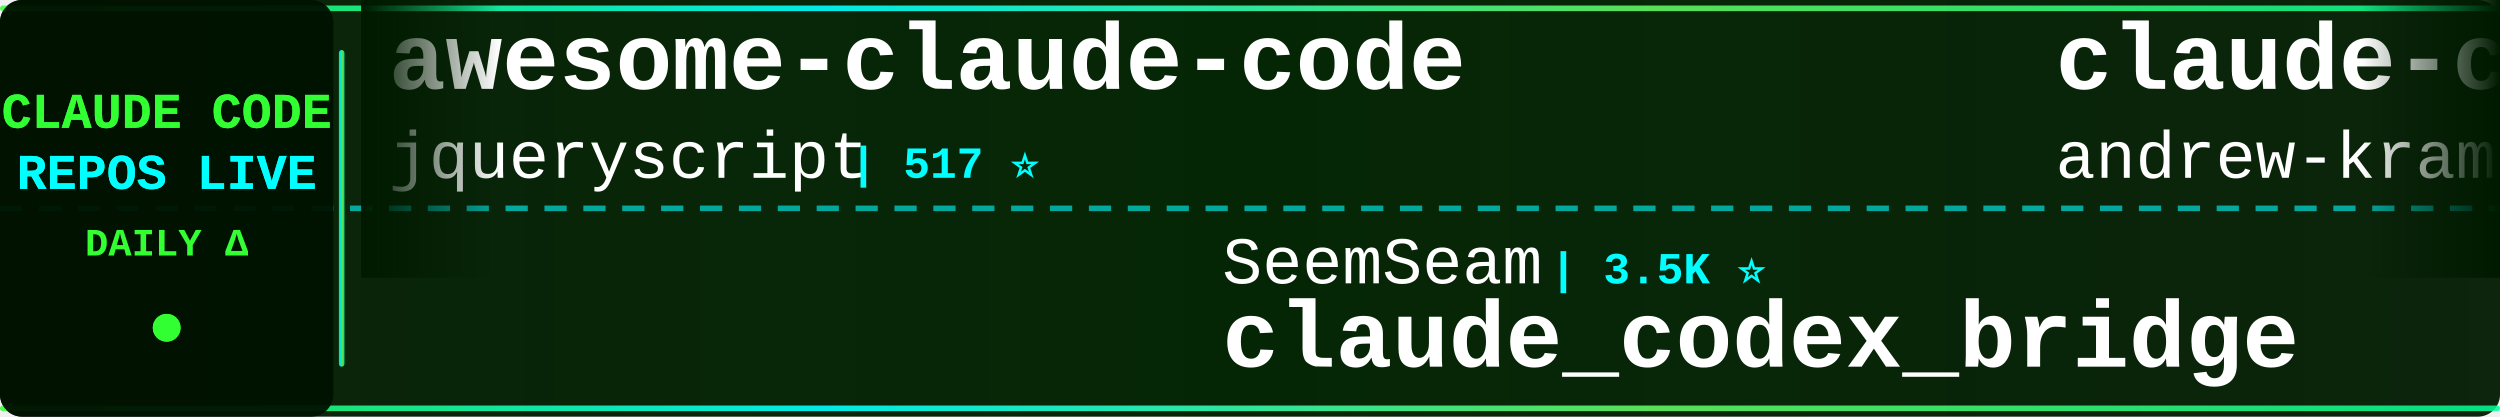
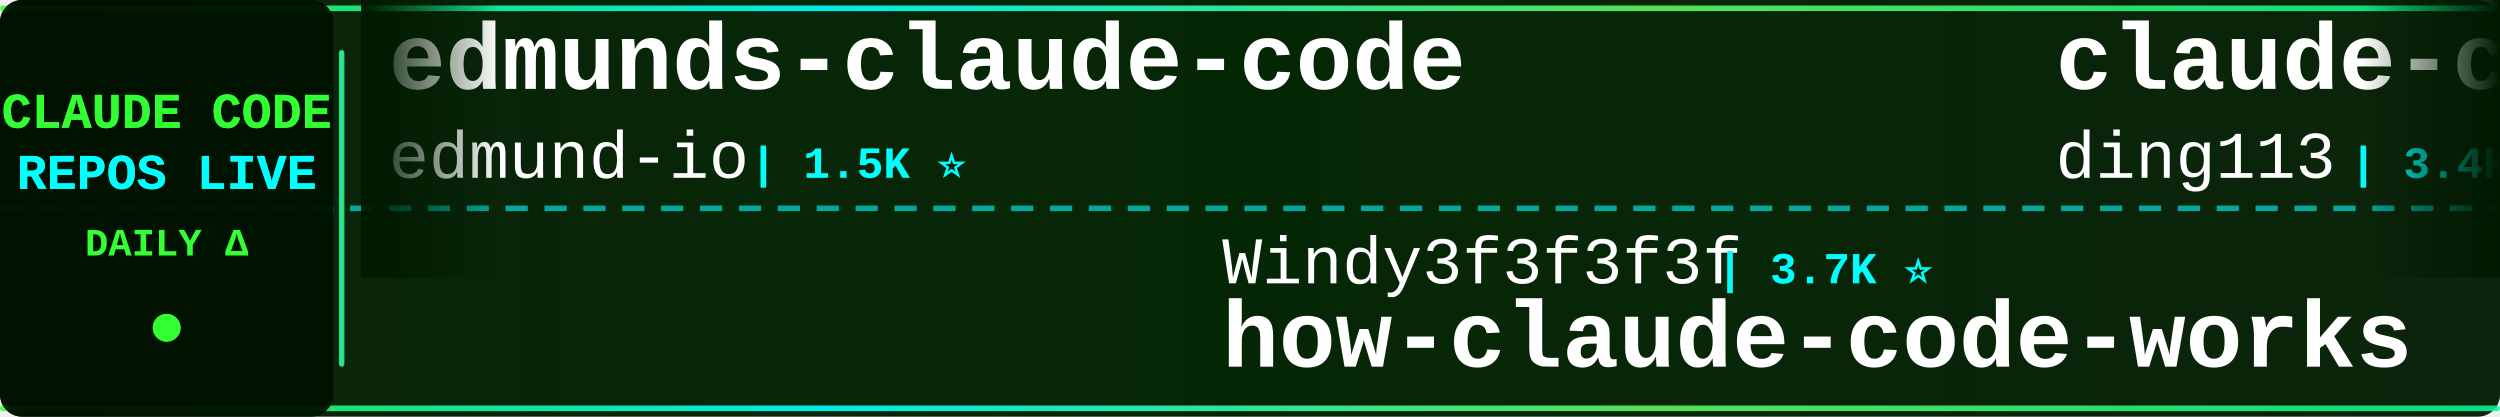
<svg xmlns="http://www.w3.org/2000/svg" width="900" height="150">
  <defs>
    <linearGradient id="tickerBg" x1="0%" y1="0%" x2="100%" y2="0%">
      <stop offset="0%" style="stop-color:#001a00;stop-opacity:0.95" />
      <stop offset="50%" style="stop-color:#002200;stop-opacity:0.98" />
      <stop offset="100%" style="stop-color:#001a00;stop-opacity:0.95" />
    </linearGradient>
    <linearGradient id="borderGrad" x1="0%" y1="0%" x2="100%" y2="0%">
      <stop offset="0%" style="stop-color:#33ff33;stop-opacity:0.85">
        <animate attributeName="stop-opacity" values="0.85;1;0.85" dur="2s" repeatCount="indefinite" />
      </stop>
      <stop offset="33%" style="stop-color:#00ffff;stop-opacity:0.9">
        <animate attributeName="stop-opacity" values="0.9;1;0.9" dur="2.2s" repeatCount="indefinite" />
      </stop>
      <stop offset="66%" style="stop-color:#66ff66;stop-opacity:0.85">
        <animate attributeName="stop-opacity" values="0.85;1;0.85" dur="1.8s" repeatCount="indefinite" />
      </stop>
      <stop offset="100%" style="stop-color:#00ff99;stop-opacity:0.85">
        <animate attributeName="stop-opacity" values="0.85;1;0.85" dur="2s" repeatCount="indefinite" />
      </stop>
    </linearGradient>
    <filter id="textGlow">
      <feGaussianBlur stdDeviation="0.1" result="coloredBlur" />
      <feMerge>
        <feMergeNode in="coloredBlur" />
        <feMergeNode in="SourceGraphic" />
      </feMerge>
    </filter>
    <filter id="metricGlow">
      <feGaussianBlur stdDeviation="0.2" result="coloredBlur" />
      <feMerge>
        <feMergeNode in="coloredBlur" />
        <feMergeNode in="SourceGraphic" />
      </feMerge>
    </filter>
    <linearGradient id="leftFade" x1="0%" y1="0%" x2="100%" y2="0%">
      <stop offset="0%" style="stop-color:#001a00;stop-opacity:1" />
      <stop offset="100%" style="stop-color:#001a00;stop-opacity:0" />
    </linearGradient>
    <linearGradient id="rightFade" x1="0%" y1="0%" x2="100%" y2="0%">
      <stop offset="0%" style="stop-color:#001a00;stop-opacity:0" />
      <stop offset="100%" style="stop-color:#001a00;stop-opacity:1" />
    </linearGradient>
  </defs>
  <rect width="900" height="150" fill="url(#tickerBg)" rx="8" />
  <rect x="0" y="2" width="900" height="2" fill="url(#borderGrad)" rx="1" />
  <rect x="0" y="146" width="900" height="2" fill="url(#borderGrad)" rx="1" />
  <line x1="0" y1="75" x2="900" y2="75" stroke="#00ffff" stroke-width="2" stroke-dasharray="8 6" opacity="0.6" />
  <rect x="0" y="0" width="120" height="150" fill="#001100" opacity="0.95" rx="8" />
  <text x="60" y="46" font-family="'Courier New', monospace" font-size="18" font-weight="bold" fill="#33ff33" text-anchor="middle" filter="url(#textGlow)">
    CLAUDE CODE
  </text>
  <text x="60" y="68" font-family="'Courier New', monospace" font-size="18" font-weight="bold" fill="#00ffff" text-anchor="middle" filter="url(#textGlow)">
    REPOS LIVE
  </text>
  <text x="60" y="92" font-family="'Courier New', monospace" font-size="14" font-weight="bold" fill="#33ff33" text-anchor="middle">
    DAILY Δ
  </text>
  <circle cx="60" cy="118" r="5" fill="#33ff33" filter="url(#metricGlow)">
    <animate attributeName="r" values="4;6;4" dur="1.5s" repeatCount="indefinite" />
    <animate attributeName="opacity" values="0.6;1;0.6" dur="1.5s" repeatCount="indefinite" />
  </circle>
  <rect x="122" y="18" width="2" height="114" fill="url(#borderGrad)" rx="1" />
  <clipPath id="tickerClip">
    <rect x="130" y="0" width="770" height="150" />
  </clipPath>
  <g clip-path="url(#tickerClip)">
    <g id="tickerItems">
      <animateTransform attributeName="transform" attributeType="XML" type="translate" from="0 0" to="-3000 0" dur="54s" repeatCount="indefinite" />
      <g transform="translate(0, 0)">
-         <text x="140" y="32" font-family="'Courier New', monospace" font-size="34" font-weight="bold" fill="#ffffff">awesome-claude-code</text>
-         <text x="140" y="64" font-family="'Courier New', monospace" font-size="24" font-weight="normal" fill="#ffffff" opacity="1.0">jqueryscript</text>
-         <text x="306" y="64" font-family="'Courier New', monospace" font-size="16" font-weight="bold" fill="#00ffff"> | 517 ⭐</text>
+         <text x="140" y="32" font-family="'Courier New', monospace" font-size="34" font-weight="bold" fill="#ffffff">edmunds-claude-code</text>
+         <text x="140" y="64" font-family="'Courier New', monospace" font-size="24" font-weight="normal" fill="#ffffff" opacity="1.0">edmund-io</text>
+         <text x="270" y="64" font-family="'Courier New', monospace" font-size="16" font-weight="bold" fill="#00ffff"> | 1.5K ⭐</text>
      </g>
      <g transform="translate(300, 0)">
-         <text x="140" y="102" font-family="'Courier New', monospace" font-size="24" font-weight="normal" fill="#ffffff" opacity="1.0">SeemSeam</text>
-         <text x="258" y="102" font-family="'Courier New', monospace" font-size="16" font-weight="bold" fill="#00ffff"> | 3.5K ⭐</text>
-         <text x="140" y="132" font-family="'Courier New', monospace" font-size="34" font-weight="bold" fill="#ffffff">claude_codex_bridge</text>
+         <text x="140" y="102" font-family="'Courier New', monospace" font-size="24" font-weight="normal" fill="#ffffff" opacity="1.0">Windy3f3f3f3f</text>
+         <text x="318" y="102" font-family="'Courier New', monospace" font-size="16" font-weight="bold" fill="#00ffff"> | 3.7K ⭐</text>
+         <text x="140" y="132" font-family="'Courier New', monospace" font-size="34" font-weight="bold" fill="#ffffff">how-claude-code-works</text>
      </g>
      <g transform="translate(600, 0)">
-         <text x="140" y="32" font-family="'Courier New', monospace" font-size="34" font-weight="bold" fill="#ffffff">claude-code-source-build</text>
-         <text x="140" y="64" font-family="'Courier New', monospace" font-size="24" font-weight="normal" fill="#ffffff" opacity="1.0">andrew-kramer-inno</text>
-         <text x="378" y="64" font-family="'Courier New', monospace" font-size="16" font-weight="bold" fill="#00ffff"> | 596 ⭐</text>
+         <text x="140" y="32" font-family="'Courier New', monospace" font-size="34" font-weight="bold" fill="#ffffff">claude-code-hub</text>
+         <text x="140" y="64" font-family="'Courier New', monospace" font-size="24" font-weight="normal" fill="#ffffff" opacity="1.0">ding113</text>
+         <text x="246" y="64" font-family="'Courier New', monospace" font-size="16" font-weight="bold" fill="#00ffff"> | 3.4K ⭐</text>
      </g>
      <g transform="translate(900, 0)">
-         <text x="140" y="102" font-family="'Courier New', monospace" font-size="24" font-weight="normal" fill="#ffffff" opacity="1.0">alejandrobalderas</text>
-         <text x="366" y="102" font-family="'Courier New', monospace" font-size="16" font-weight="bold" fill="#00ffff"> | 2.8K ⭐ +2</text>
-         <text x="140" y="132" font-family="'Courier New', monospace" font-size="34" font-weight="bold" fill="#ffffff">claude-code-from-source</text>
+         <text x="140" y="102" font-family="'Courier New', monospace" font-size="24" font-weight="normal" fill="#ffffff" opacity="1.0">multica-ai</text>
+         <text x="282" y="102" font-family="'Courier New', monospace" font-size="16" font-weight="bold" fill="#00ffff"> | 214.3K ⭐ +21</text>
+         <text x="140" y="132" font-family="'Courier New', monospace" font-size="34" font-weight="bold" fill="#ffffff">andrej-karpathy-skills</text>
      </g>
      <g transform="translate(1200, 0)">
-         <text x="140" y="32" font-family="'Courier New', monospace" font-size="34" font-weight="bold" fill="#ffffff">Claude-code</text>
-         <text x="140" y="64" font-family="'Courier New', monospace" font-size="24" font-weight="normal" fill="#ffffff" opacity="1.0">fazxes</text>
-         <text x="234" y="64" font-family="'Courier New', monospace" font-size="16" font-weight="bold" fill="#00ffff"> | 242 ⭐</text>
+         <text x="140" y="32" font-family="'Courier New', monospace" font-size="34" font-weight="bold" fill="#ffffff">Claude-Code</text>
+         <text x="140" y="64" font-family="'Courier New', monospace" font-size="24" font-weight="normal" fill="#ffffff" opacity="1.0">pengchengneo</text>
+         <text x="306" y="64" font-family="'Courier New', monospace" font-size="16" font-weight="bold" fill="#00ffff"> | 1.8K ⭐</text>
      </g>
      <g transform="translate(1500, 0)">
-         <text x="140" y="102" font-family="'Courier New', monospace" font-size="24" font-weight="normal" fill="#ffffff" opacity="1.0">LING71671</text>
-         <text x="270" y="102" font-family="'Courier New', monospace" font-size="16" font-weight="bold" fill="#00ffff"> | 956 ⭐</text>
-         <text x="140" y="132" font-family="'Courier New', monospace" font-size="34" font-weight="bold" fill="#ffffff">Open-ClaudeCode</text>
+         <text x="140" y="102" font-family="'Courier New', monospace" font-size="24" font-weight="normal" fill="#ffffff" opacity="1.0">AprilNEA</text>
+         <text x="258" y="102" font-family="'Courier New', monospace" font-size="16" font-weight="bold" fill="#00ffff"> | 391 ⭐</text>
+         <text x="140" y="132" font-family="'Courier New', monospace" font-size="34" font-weight="bold" fill="#ffffff">claude-code-source</text>
      </g>
      <g transform="translate(1800, 0)">
-         <text x="140" y="32" font-family="'Courier New', monospace" font-size="34" font-weight="bold" fill="#ffffff">claude-code-security-rev...</text>
-         <text x="140" y="64" font-family="'Courier New', monospace" font-size="24" font-weight="normal" fill="#ffffff" opacity="1.0">anthropics</text>
-         <text x="282" y="64" font-family="'Courier New', monospace" font-size="16" font-weight="bold" fill="#00ffff"> | 6.3K ⭐</text>
+         <text x="140" y="32" font-family="'Courier New', monospace" font-size="34" font-weight="bold" fill="#ffffff">collection-claude-code-s...</text>
+         <text x="140" y="64" font-family="'Courier New', monospace" font-size="24" font-weight="normal" fill="#ffffff" opacity="1.0">chauncygu</text>
+         <text x="270" y="64" font-family="'Courier New', monospace" font-size="16" font-weight="bold" fill="#00ffff"> | 2.8K ⭐</text>
      </g>
      <g transform="translate(2100, 0)">
-         <text x="140" y="102" font-family="'Courier New', monospace" font-size="24" font-weight="normal" fill="#ffffff" opacity="1.0">Cranot</text>
-         <text x="234" y="102" font-family="'Courier New', monospace" font-size="16" font-weight="bold" fill="#00ffff"> | 2.9K ⭐</text>
-         <text x="140" y="132" font-family="'Courier New', monospace" font-size="34" font-weight="bold" fill="#ffffff">claude-code-guide</text>
+         <text x="140" y="102" font-family="'Courier New', monospace" font-size="24" font-weight="normal" fill="#ffffff" opacity="1.0">Piebald-AI</text>
+         <text x="282" y="102" font-family="'Courier New', monospace" font-size="16" font-weight="bold" fill="#00ffff"> | 12.7K ⭐</text>
+         <text x="140" y="132" font-family="'Courier New', monospace" font-size="34" font-weight="bold" fill="#ffffff">claude-code-system-promp...</text>
      </g>
      <g transform="translate(2400, 0)">
-         <text x="140" y="32" font-family="'Courier New', monospace" font-size="34" font-weight="bold" fill="#ffffff">claude-code-prompts</text>
-         <text x="140" y="64" font-family="'Courier New', monospace" font-size="24" font-weight="normal" fill="#ffffff" opacity="1.0">repowise-dev</text>
-         <text x="306" y="64" font-family="'Courier New', monospace" font-size="16" font-weight="bold" fill="#00ffff"> | 1.2K ⭐</text>
+         <text x="140" y="32" font-family="'Courier New', monospace" font-size="34" font-weight="bold" fill="#ffffff">ClaudeCode-Portable</text>
+         <text x="140" y="64" font-family="'Courier New', monospace" font-size="24" font-weight="normal" fill="#ffffff" opacity="1.0">techjarves</text>
+         <text x="282" y="64" font-family="'Courier New', monospace" font-size="16" font-weight="bold" fill="#00ffff"> | 1.5K ⭐ +1</text>
      </g>
      <g transform="translate(2700, 0)">
-         <text x="140" y="102" font-family="'Courier New', monospace" font-size="24" font-weight="normal" fill="#ffffff" opacity="1.0">pedrohcgs</text>
-         <text x="270" y="102" font-family="'Courier New', monospace" font-size="16" font-weight="bold" fill="#00ffff"> | 1.6K ⭐</text>
-         <text x="140" y="132" font-family="'Courier New', monospace" font-size="34" font-weight="bold" fill="#ffffff">claude-code-my-workflow</text>
+         <text x="140" y="102" font-family="'Courier New', monospace" font-size="24" font-weight="normal" fill="#ffffff" opacity="1.0">lintsinghua</text>
+         <text x="294" y="102" font-family="'Courier New', monospace" font-size="16" font-weight="bold" fill="#00ffff"> | 4.3K ⭐</text>
+         <text x="140" y="132" font-family="'Courier New', monospace" font-size="34" font-weight="bold" fill="#ffffff">claude-code-book</text>
      </g>
      <g transform="translate(3000, 0)">
-         <text x="140" y="32" font-family="'Courier New', monospace" font-size="34" font-weight="bold" fill="#ffffff">awesome-claude-code</text>
-         <text x="140" y="64" font-family="'Courier New', monospace" font-size="24" font-weight="normal" fill="#ffffff" opacity="1.0">jqueryscript</text>
-         <text x="306" y="64" font-family="'Courier New', monospace" font-size="16" font-weight="bold" fill="#00ffff"> | 517 ⭐</text>
+         <text x="140" y="32" font-family="'Courier New', monospace" font-size="34" font-weight="bold" fill="#ffffff">edmunds-claude-code</text>
+         <text x="140" y="64" font-family="'Courier New', monospace" font-size="24" font-weight="normal" fill="#ffffff" opacity="1.0">edmund-io</text>
+         <text x="270" y="64" font-family="'Courier New', monospace" font-size="16" font-weight="bold" fill="#00ffff"> | 1.5K ⭐</text>
      </g>
      <g transform="translate(3300, 0)">
-         <text x="140" y="102" font-family="'Courier New', monospace" font-size="24" font-weight="normal" fill="#ffffff" opacity="1.0">SeemSeam</text>
-         <text x="258" y="102" font-family="'Courier New', monospace" font-size="16" font-weight="bold" fill="#00ffff"> | 3.5K ⭐</text>
-         <text x="140" y="132" font-family="'Courier New', monospace" font-size="34" font-weight="bold" fill="#ffffff">claude_codex_bridge</text>
+         <text x="140" y="102" font-family="'Courier New', monospace" font-size="24" font-weight="normal" fill="#ffffff" opacity="1.0">Windy3f3f3f3f</text>
+         <text x="318" y="102" font-family="'Courier New', monospace" font-size="16" font-weight="bold" fill="#00ffff"> | 3.7K ⭐</text>
+         <text x="140" y="132" font-family="'Courier New', monospace" font-size="34" font-weight="bold" fill="#ffffff">how-claude-code-works</text>
      </g>
      <g transform="translate(3600, 0)">
-         <text x="140" y="32" font-family="'Courier New', monospace" font-size="34" font-weight="bold" fill="#ffffff">claude-code-source-build</text>
-         <text x="140" y="64" font-family="'Courier New', monospace" font-size="24" font-weight="normal" fill="#ffffff" opacity="1.0">andrew-kramer-inno</text>
-         <text x="378" y="64" font-family="'Courier New', monospace" font-size="16" font-weight="bold" fill="#00ffff"> | 596 ⭐</text>
+         <text x="140" y="32" font-family="'Courier New', monospace" font-size="34" font-weight="bold" fill="#ffffff">claude-code-hub</text>
+         <text x="140" y="64" font-family="'Courier New', monospace" font-size="24" font-weight="normal" fill="#ffffff" opacity="1.0">ding113</text>
+         <text x="246" y="64" font-family="'Courier New', monospace" font-size="16" font-weight="bold" fill="#00ffff"> | 3.4K ⭐</text>
      </g>
      <g transform="translate(3900, 0)">
-         <text x="140" y="102" font-family="'Courier New', monospace" font-size="24" font-weight="normal" fill="#ffffff" opacity="1.0">alejandrobalderas</text>
-         <text x="366" y="102" font-family="'Courier New', monospace" font-size="16" font-weight="bold" fill="#00ffff"> | 2.8K ⭐ +2</text>
-         <text x="140" y="132" font-family="'Courier New', monospace" font-size="34" font-weight="bold" fill="#ffffff">claude-code-from-source</text>
+         <text x="140" y="102" font-family="'Courier New', monospace" font-size="24" font-weight="normal" fill="#ffffff" opacity="1.0">multica-ai</text>
+         <text x="282" y="102" font-family="'Courier New', monospace" font-size="16" font-weight="bold" fill="#00ffff"> | 214.3K ⭐ +21</text>
+         <text x="140" y="132" font-family="'Courier New', monospace" font-size="34" font-weight="bold" fill="#ffffff">andrej-karpathy-skills</text>
      </g>
    </g>
  </g>
  <rect x="130" y="0" width="50" height="100" fill="url(#leftFade)" />
  <rect x="850" y="0" width="50" height="100" fill="url(#rightFade)" />
</svg>
